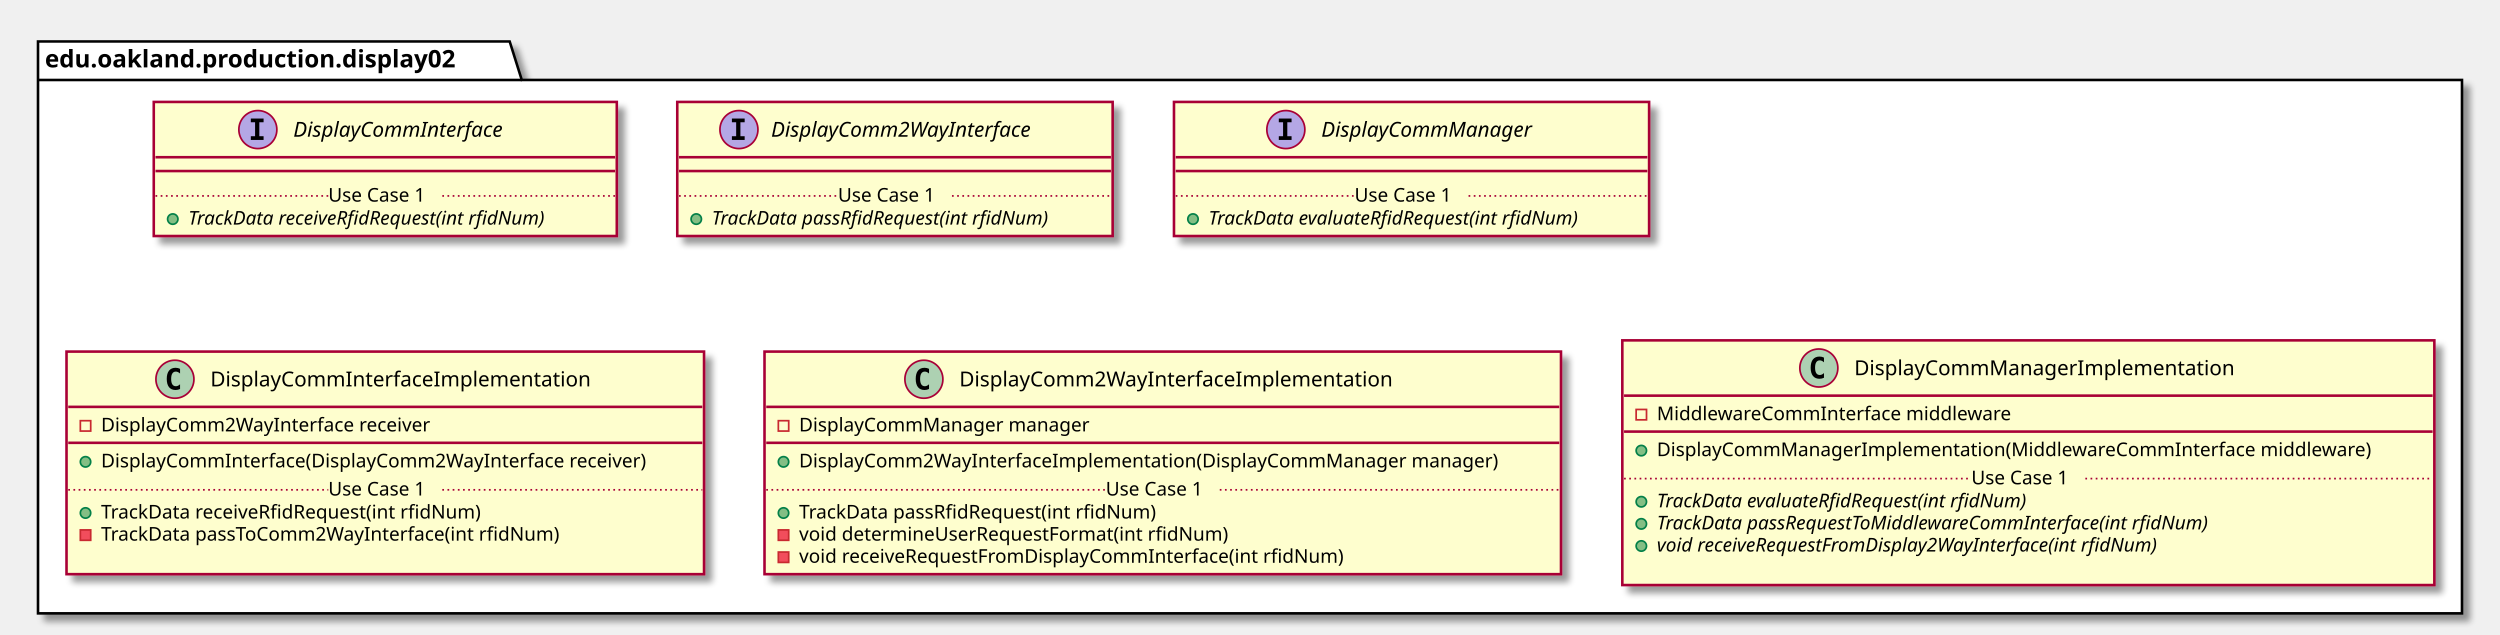
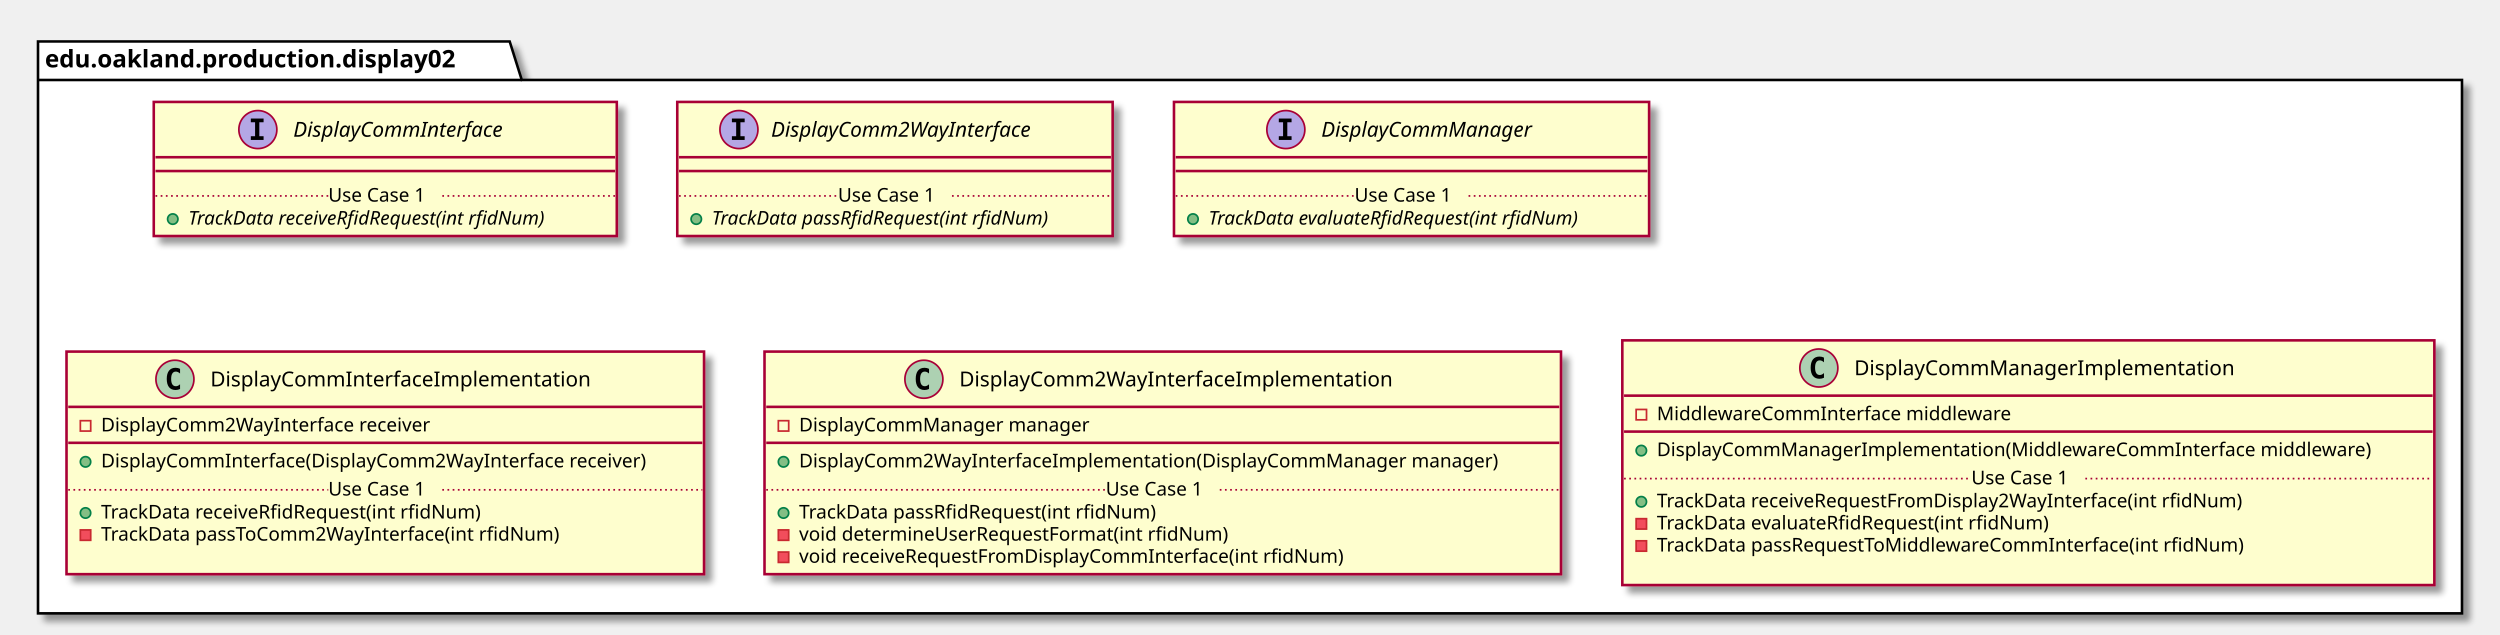
<svg xmlns="http://www.w3.org/2000/svg" contentScriptType="application/ecmascript" contentStyleType="text/css" height="367px" preserveAspectRatio="none" style="width:1447px;height:367px;" version="1.1" viewBox="0 0 1447 367" width="1447px" zoomAndPan="magnify">
  <defs>
-     <filter height="300%" id="fh8dbwa43zicm" width="300%" x="-1" y="-1">
+     <filter height="300%" id="ffaxj5nj1cdf" width="300%" x="-1" y="-1">
      <feGaussianBlur result="blurOut" stdDeviation="2.0" />
      <feColorMatrix in="blurOut" result="blurOut2" type="matrix" values="0 0 0 0 0 0 0 0 0 0 0 0 0 0 0 0 0 0 .4 0" />
      <feOffset dx="4.0" dy="4.0" in="blurOut2" result="blurOut3" />
      <feBlend in="SourceGraphic" in2="blurOut3" mode="normal" />
    </filter>
  </defs>
  <g>
-     <polygon fill="#FFFFFF" filter="url(#fh8dbwa43zicm)" points="22,24,295,24,302,46.297,1425,46.297,1425,355,22,355,22,24" style="stroke: #000000; stroke-width: 1.5;" />
+     <polygon fill="#FFFFFF" filter="url(#ffaxj5nj1cdf)" points="22,24,295,24,302,46.297,1425,46.297,1425,355,22,355,22,24" style="stroke: #000000; stroke-width: 1.5;" />
    <line style="stroke: #000000; stroke-width: 1.5;" x1="22" x2="302" y1="46.297" y2="46.297" />
    <text fill="#000000" font-family="sans-serif" font-size="14" font-weight="bold" lengthAdjust="spacingAndGlyphs" textLength="267" x="26" y="38.995">edu.oakland.production.display02</text>
-     <rect fill="#FEFECE" filter="url(#fh8dbwa43zicm)" height="77.609" id="DisplayCommInterface" style="stroke: #A80036; stroke-width: 1.5;" width="268" x="89" y="59" />
+     <rect fill="#FEFECE" filter="url(#ffaxj5nj1cdf)" height="77.609" id="DisplayCommInterface" style="stroke: #A80036; stroke-width: 1.5;" width="268" x="89" y="59" />
    <ellipse cx="149.25" cy="75" fill="#B4A7E5" rx="11" ry="11" style="stroke: #A80036; stroke-width: 1.0;" />
    <path d="M145.172,70.766 L145.172,68.609 L152.562,68.609 L152.562,70.766 L150.094,70.766 L150.094,78.844 L152.562,78.844 L152.562,81 L145.172,81 L145.172,78.844 L147.641,78.844 L147.641,70.766 L145.172,70.766 Z " />
    <text fill="#000000" font-family="sans-serif" font-size="12" font-style="italic" lengthAdjust="spacingAndGlyphs" textLength="139" x="169.75" y="79.154">DisplayCommInterface</text>
    <line style="stroke: #A80036; stroke-width: 1.5;" x1="90" x2="356" y1="91" y2="91" />
    <line style="stroke: #A80036; stroke-width: 1.5;" x1="90" x2="356" y1="99" y2="99" />
    <ellipse cx="100" cy="126.805" fill="#84BE84" rx="3" ry="3" style="stroke: #038048; stroke-width: 1.0;" />
    <text fill="#000000" font-family="sans-serif" font-size="11" font-style="italic" lengthAdjust="spacingAndGlyphs" textLength="242" x="109" y="130.015">TrackData receiveRfidRequest(int rfidNum)</text>
    <line style="stroke: #A80036; stroke-width: 1.0; stroke-dasharray: 1.0,2.0;" x1="90" x2="190" y1="113.402" y2="113.402" />
    <text fill="#000000" font-family="sans-serif" font-size="11" lengthAdjust="spacingAndGlyphs" textLength="66" x="190" y="116.71">Use Case 1</text>
    <line style="stroke: #A80036; stroke-width: 1.0; stroke-dasharray: 1.0,2.0;" x1="256" x2="356" y1="113.402" y2="113.402" />
-     <rect fill="#FEFECE" filter="url(#fh8dbwa43zicm)" height="77.609" id="DisplayComm2WayInterface" style="stroke: #A80036; stroke-width: 1.5;" width="252" x="392" y="59" />
+     <rect fill="#FEFECE" filter="url(#ffaxj5nj1cdf)" height="77.609" id="DisplayComm2WayInterface" style="stroke: #A80036; stroke-width: 1.5;" width="252" x="392" y="59" />
    <ellipse cx="427.7" cy="75" fill="#B4A7E5" rx="11" ry="11" style="stroke: #A80036; stroke-width: 1.0;" />
    <path d="M423.622,70.766 L423.622,68.609 L431.012,68.609 L431.012,70.766 L428.544,70.766 L428.544,78.844 L431.012,78.844 L431.012,81 L423.622,81 L423.622,78.844 L426.091,78.844 L426.091,70.766 L423.622,70.766 Z " />
    <text fill="#000000" font-family="sans-serif" font-size="12" font-style="italic" lengthAdjust="spacingAndGlyphs" textLength="174" x="446.3" y="79.154">DisplayComm2WayInterface</text>
    <line style="stroke: #A80036; stroke-width: 1.5;" x1="393" x2="643" y1="91" y2="91" />
    <line style="stroke: #A80036; stroke-width: 1.5;" x1="393" x2="643" y1="99" y2="99" />
    <ellipse cx="403" cy="126.805" fill="#84BE84" rx="3" ry="3" style="stroke: #038048; stroke-width: 1.0;" />
    <text fill="#000000" font-family="sans-serif" font-size="11" font-style="italic" lengthAdjust="spacingAndGlyphs" textLength="226" x="412" y="130.015">TrackData passRfidRequest(int rfidNum)</text>
    <line style="stroke: #A80036; stroke-width: 1.0; stroke-dasharray: 1.0,2.0;" x1="393" x2="485" y1="113.402" y2="113.402" />
    <text fill="#000000" font-family="sans-serif" font-size="11" lengthAdjust="spacingAndGlyphs" textLength="66" x="485" y="116.71">Use Case 1</text>
    <line style="stroke: #A80036; stroke-width: 1.0; stroke-dasharray: 1.0,2.0;" x1="551" x2="643" y1="113.402" y2="113.402" />
-     <rect fill="#FEFECE" filter="url(#fh8dbwa43zicm)" height="77.609" id="DisplayCommManager" style="stroke: #A80036; stroke-width: 1.5;" width="275" x="679.5" y="59" />
+     <rect fill="#FEFECE" filter="url(#ffaxj5nj1cdf)" height="77.609" id="DisplayCommManager" style="stroke: #A80036; stroke-width: 1.5;" width="275" x="679.5" y="59" />
    <ellipse cx="744.25" cy="75" fill="#B4A7E5" rx="11" ry="11" style="stroke: #A80036; stroke-width: 1.0;" />
    <path d="M740.172,70.766 L740.172,68.609 L747.562,68.609 L747.562,70.766 L745.094,70.766 L745.094,78.844 L747.562,78.844 L747.562,81 L740.172,81 L740.172,78.844 L742.641,78.844 L742.641,70.766 L740.172,70.766 Z " />
    <text fill="#000000" font-family="sans-serif" font-size="12" font-style="italic" lengthAdjust="spacingAndGlyphs" textLength="137" x="764.75" y="79.154">DisplayCommManager</text>
    <line style="stroke: #A80036; stroke-width: 1.5;" x1="680.5" x2="953.5" y1="91" y2="91" />
    <line style="stroke: #A80036; stroke-width: 1.5;" x1="680.5" x2="953.5" y1="99" y2="99" />
    <ellipse cx="690.5" cy="126.805" fill="#84BE84" rx="3" ry="3" style="stroke: #038048; stroke-width: 1.0;" />
    <text fill="#000000" font-family="sans-serif" font-size="11" font-style="italic" lengthAdjust="spacingAndGlyphs" textLength="249" x="699.5" y="130.015">TrackData evaluateRfidRequest(int rfidNum)</text>
    <line style="stroke: #A80036; stroke-width: 1.0; stroke-dasharray: 1.0,2.0;" x1="680.5" x2="784" y1="113.402" y2="113.402" />
    <text fill="#000000" font-family="sans-serif" font-size="11" lengthAdjust="spacingAndGlyphs" textLength="66" x="784" y="116.71">Use Case 1</text>
    <line style="stroke: #A80036; stroke-width: 1.0; stroke-dasharray: 1.0,2.0;" x1="850" x2="953.5" y1="113.402" y2="113.402" />
-     <rect fill="#FEFECE" filter="url(#fh8dbwa43zicm)" height="128.828" id="DisplayCommInterfaceImplementation" style="stroke: #A80036; stroke-width: 1.5;" width="369" x="38.5" y="203.5" />
+     <rect fill="#FEFECE" filter="url(#ffaxj5nj1cdf)" height="128.828" id="DisplayCommInterfaceImplementation" style="stroke: #A80036; stroke-width: 1.5;" width="369" x="38.5" y="203.5" />
    <ellipse cx="101.25" cy="219.5" fill="#ADD1B2" rx="11" ry="11" style="stroke: #A80036; stroke-width: 1.0;" />
    <path d="M104.219,225.141 Q103.641,225.438 103,225.578 Q102.359,225.734 101.656,225.734 Q99.156,225.734 97.828,224.094 Q96.516,222.438 96.516,219.312 Q96.516,216.188 97.828,214.531 Q99.156,212.875 101.656,212.875 Q102.359,212.875 103,213.031 Q103.656,213.188 104.219,213.484 L104.219,216.203 Q103.594,215.625 103,215.359 Q102.406,215.078 101.781,215.078 Q100.438,215.078 99.75,216.156 Q99.062,217.219 99.062,219.312 Q99.062,221.406 99.75,222.484 Q100.438,223.547 101.781,223.547 Q102.406,223.547 103,223.281 Q103.594,223 104.219,222.422 L104.219,225.141 Z " />
    <text fill="#000000" font-family="sans-serif" font-size="12" lengthAdjust="spacingAndGlyphs" textLength="235" x="121.75" y="223.654">DisplayCommInterfaceImplementation</text>
    <line style="stroke: #A80036; stroke-width: 1.5;" x1="39.5" x2="406.5" y1="235.5" y2="235.5" />
    <rect fill="none" height="6" style="stroke: #C82930; stroke-width: 1.0;" width="6" x="46.5" y="243.5" />
    <text fill="#000000" font-family="sans-serif" font-size="11" lengthAdjust="spacingAndGlyphs" textLength="207" x="58.5" y="249.71">DisplayComm2WayInterface receiver</text>
    <line style="stroke: #A80036; stroke-width: 1.5;" x1="39.5" x2="406.5" y1="256.305" y2="256.305" />
    <ellipse cx="49.5" cy="267.305" fill="#84BE84" rx="3" ry="3" style="stroke: #038048; stroke-width: 1.0;" />
    <text fill="#000000" font-family="sans-serif" font-size="11" lengthAdjust="spacingAndGlyphs" textLength="343" x="58.5" y="270.515">DisplayCommInterface(DisplayComm2WayInterface receiver)</text>
    <ellipse cx="49.5" cy="296.914" fill="#84BE84" rx="3" ry="3" style="stroke: #038048; stroke-width: 1.0;" />
    <text fill="#000000" font-family="sans-serif" font-size="11" lengthAdjust="spacingAndGlyphs" textLength="240" x="58.5" y="300.125">TrackData receiveRfidRequest(int rfidNum)</text>
    <rect fill="#F24D5C" height="6" style="stroke: #C82930; stroke-width: 1.0;" width="6" x="46.5" y="306.719" />
    <text fill="#000000" font-family="sans-serif" font-size="11" lengthAdjust="spacingAndGlyphs" textLength="290" x="58.5" y="312.929">TrackData passToComm2WayInterface(int rfidNum)</text>
    <text fill="#000000" font-family="sans-serif" font-size="11" lengthAdjust="spacingAndGlyphs" textLength="0" x="62.5" y="325.734" />
    <line style="stroke: #A80036; stroke-width: 1.0; stroke-dasharray: 1.0,2.0;" x1="39.5" x2="190" y1="283.512" y2="283.512" />
    <text fill="#000000" font-family="sans-serif" font-size="11" lengthAdjust="spacingAndGlyphs" textLength="66" x="190" y="286.82">Use Case 1</text>
    <line style="stroke: #A80036; stroke-width: 1.0; stroke-dasharray: 1.0,2.0;" x1="256" x2="406.5" y1="283.512" y2="283.512" />
-     <rect fill="#FEFECE" filter="url(#fh8dbwa43zicm)" height="128.828" id="DisplayComm2WayInterfaceImplementation" style="stroke: #A80036; stroke-width: 1.5;" width="461" x="442.5" y="203.5" />
+     <rect fill="#FEFECE" filter="url(#ffaxj5nj1cdf)" height="128.828" id="DisplayComm2WayInterfaceImplementation" style="stroke: #A80036; stroke-width: 1.5;" width="461" x="442.5" y="203.5" />
    <ellipse cx="534.75" cy="219.5" fill="#ADD1B2" rx="11" ry="11" style="stroke: #A80036; stroke-width: 1.0;" />
    <path d="M537.719,225.141 Q537.141,225.438 536.5,225.578 Q535.859,225.734 535.156,225.734 Q532.656,225.734 531.328,224.094 Q530.016,222.438 530.016,219.312 Q530.016,216.188 531.328,214.531 Q532.656,212.875 535.156,212.875 Q535.859,212.875 536.5,213.031 Q537.156,213.188 537.719,213.484 L537.719,216.203 Q537.094,215.625 536.5,215.359 Q535.906,215.078 535.281,215.078 Q533.938,215.078 533.25,216.156 Q532.562,217.219 532.562,219.312 Q532.562,221.406 533.25,222.484 Q533.938,223.547 535.281,223.547 Q535.906,223.547 536.5,223.281 Q537.094,223 537.719,222.422 L537.719,225.141 Z " />
    <text fill="#000000" font-family="sans-serif" font-size="12" lengthAdjust="spacingAndGlyphs" textLength="268" x="555.25" y="223.654">DisplayComm2WayInterfaceImplementation</text>
    <line style="stroke: #A80036; stroke-width: 1.5;" x1="443.5" x2="902.5" y1="235.5" y2="235.5" />
    <rect fill="none" height="6" style="stroke: #C82930; stroke-width: 1.0;" width="6" x="450.5" y="243.5" />
    <text fill="#000000" font-family="sans-serif" font-size="11" lengthAdjust="spacingAndGlyphs" textLength="182" x="462.5" y="249.71">DisplayCommManager manager</text>
    <line style="stroke: #A80036; stroke-width: 1.5;" x1="443.5" x2="902.5" y1="256.305" y2="256.305" />
    <ellipse cx="453.5" cy="267.305" fill="#84BE84" rx="3" ry="3" style="stroke: #038048; stroke-width: 1.0;" />
    <text fill="#000000" font-family="sans-serif" font-size="11" lengthAdjust="spacingAndGlyphs" textLength="435" x="462.5" y="270.515">DisplayComm2WayInterfaceImplementation(DisplayCommManager manager)</text>
    <ellipse cx="453.5" cy="296.914" fill="#84BE84" rx="3" ry="3" style="stroke: #038048; stroke-width: 1.0;" />
    <text fill="#000000" font-family="sans-serif" font-size="11" lengthAdjust="spacingAndGlyphs" textLength="227" x="462.5" y="300.125">TrackData passRfidRequest(int rfidNum)</text>
    <rect fill="#F24D5C" height="6" style="stroke: #C82930; stroke-width: 1.0;" width="6" x="450.5" y="306.719" />
    <text fill="#000000" font-family="sans-serif" font-size="11" lengthAdjust="spacingAndGlyphs" textLength="269" x="462.5" y="312.929">void determineUserRequestFormat(int rfidNum)</text>
    <rect fill="#F24D5C" height="6" style="stroke: #C82930; stroke-width: 1.0;" width="6" x="450.5" y="319.523" />
    <text fill="#000000" font-family="sans-serif" font-size="11" lengthAdjust="spacingAndGlyphs" textLength="342" x="462.5" y="325.734">void receiveRequestFromDisplayCommInterface(int rfidNum)</text>
    <line style="stroke: #A80036; stroke-width: 1.0; stroke-dasharray: 1.0,2.0;" x1="443.5" x2="640" y1="283.512" y2="283.512" />
    <text fill="#000000" font-family="sans-serif" font-size="11" lengthAdjust="spacingAndGlyphs" textLength="66" x="640" y="286.82">Use Case 1</text>
    <line style="stroke: #A80036; stroke-width: 1.0; stroke-dasharray: 1.0,2.0;" x1="706" x2="902.5" y1="283.512" y2="283.512" />
-     <rect fill="#FEFECE" filter="url(#fh8dbwa43zicm)" height="141.633" id="DisplayCommManagerImplementation" style="stroke: #A80036; stroke-width: 1.5;" width="470" x="939" y="197" />
+     <rect fill="#FEFECE" filter="url(#ffaxj5nj1cdf)" height="141.633" id="DisplayCommManagerImplementation" style="stroke: #A80036; stroke-width: 1.5;" width="470" x="939" y="197" />
    <ellipse cx="1052.75" cy="213" fill="#ADD1B2" rx="11" ry="11" style="stroke: #A80036; stroke-width: 1.0;" />
    <path d="M1055.719,218.641 Q1055.141,218.938 1054.5,219.078 Q1053.859,219.234 1053.156,219.234 Q1050.656,219.234 1049.328,217.594 Q1048.016,215.938 1048.016,212.812 Q1048.016,209.688 1049.328,208.031 Q1050.656,206.375 1053.156,206.375 Q1053.859,206.375 1054.5,206.531 Q1055.156,206.688 1055.719,206.984 L1055.719,209.703 Q1055.094,209.125 1054.5,208.859 Q1053.906,208.578 1053.281,208.578 Q1051.938,208.578 1051.25,209.656 Q1050.562,210.719 1050.562,212.812 Q1050.562,214.906 1051.25,215.984 Q1051.938,217.047 1053.281,217.047 Q1053.906,217.047 1054.5,216.781 Q1055.094,216.5 1055.719,215.922 L1055.719,218.641 Z " />
    <text fill="#000000" font-family="sans-serif" font-size="12" lengthAdjust="spacingAndGlyphs" textLength="234" x="1073.25" y="217.154">DisplayCommManagerImplementation</text>
    <line style="stroke: #A80036; stroke-width: 1.5;" x1="940" x2="1408" y1="229" y2="229" />
    <rect fill="none" height="6" style="stroke: #C82930; stroke-width: 1.0;" width="6" x="947" y="237" />
    <text fill="#000000" font-family="sans-serif" font-size="11" lengthAdjust="spacingAndGlyphs" textLength="221" x="959" y="243.21">MiddlewareCommInterface middleware</text>
    <line style="stroke: #A80036; stroke-width: 1.5;" x1="940" x2="1408" y1="249.805" y2="249.805" />
    <ellipse cx="950" cy="260.805" fill="#84BE84" rx="3" ry="3" style="stroke: #038048; stroke-width: 1.0;" />
    <text fill="#000000" font-family="sans-serif" font-size="11" lengthAdjust="spacingAndGlyphs" textLength="444" x="959" y="264.015">DisplayCommManagerImplementation(MiddlewareCommInterface middleware)</text>
    <ellipse cx="950" cy="290.414" fill="#84BE84" rx="3" ry="3" style="stroke: #038048; stroke-width: 1.0;" />
-     <text fill="#000000" font-family="sans-serif" font-size="11" font-style="italic" lengthAdjust="spacingAndGlyphs" textLength="249" x="959" y="293.625">TrackData evaluateRfidRequest(int rfidNum)</text>
-     <ellipse cx="950" cy="303.219" fill="#84BE84" rx="3" ry="3" style="stroke: #038048; stroke-width: 1.0;" />
-     <text fill="#000000" font-family="sans-serif" font-size="11" font-style="italic" lengthAdjust="spacingAndGlyphs" textLength="369" x="959" y="306.429">TrackData passRequestToMiddlewareCommInterface(int rfidNum)</text>
-     <ellipse cx="950" cy="316.023" fill="#84BE84" rx="3" ry="3" style="stroke: #038048; stroke-width: 1.0;" />
-     <text fill="#000000" font-family="sans-serif" font-size="11" font-style="italic" lengthAdjust="spacingAndGlyphs" textLength="339" x="959" y="319.234">void receiveRequestFromDisplay2WayInterface(int rfidNum)</text>
+     <text fill="#000000" font-family="sans-serif" font-size="11" lengthAdjust="spacingAndGlyphs" textLength="368" x="959" y="293.625">TrackData receiveRequestFromDisplay2WayInterface(int rfidNum)</text>
+     <rect fill="#F24D5C" height="6" style="stroke: #C82930; stroke-width: 1.0;" width="6" x="947" y="300.219" />
+     <text fill="#000000" font-family="sans-serif" font-size="11" lengthAdjust="spacingAndGlyphs" textLength="247" x="959" y="306.429">TrackData evaluateRfidRequest(int rfidNum)</text>
+     <rect fill="#F24D5C" height="6" style="stroke: #C82930; stroke-width: 1.0;" width="6" x="947" y="313.023" />
+     <text fill="#000000" font-family="sans-serif" font-size="11" lengthAdjust="spacingAndGlyphs" textLength="371" x="959" y="319.234">TrackData passRequestToMiddlewareCommInterface(int rfidNum)</text>
    <text fill="#000000" font-family="sans-serif" font-size="11" lengthAdjust="spacingAndGlyphs" textLength="0" x="963" y="332.039" />
    <line style="stroke: #A80036; stroke-width: 1.0; stroke-dasharray: 1.0,2.0;" x1="940" x2="1141" y1="277.012" y2="277.012" />
    <text fill="#000000" font-family="sans-serif" font-size="11" lengthAdjust="spacingAndGlyphs" textLength="66" x="1141" y="280.32">Use Case 1</text>
    <line style="stroke: #A80036; stroke-width: 1.0; stroke-dasharray: 1.0,2.0;" x1="1207" x2="1408" y1="277.012" y2="277.012" />
  </g>
</svg>
